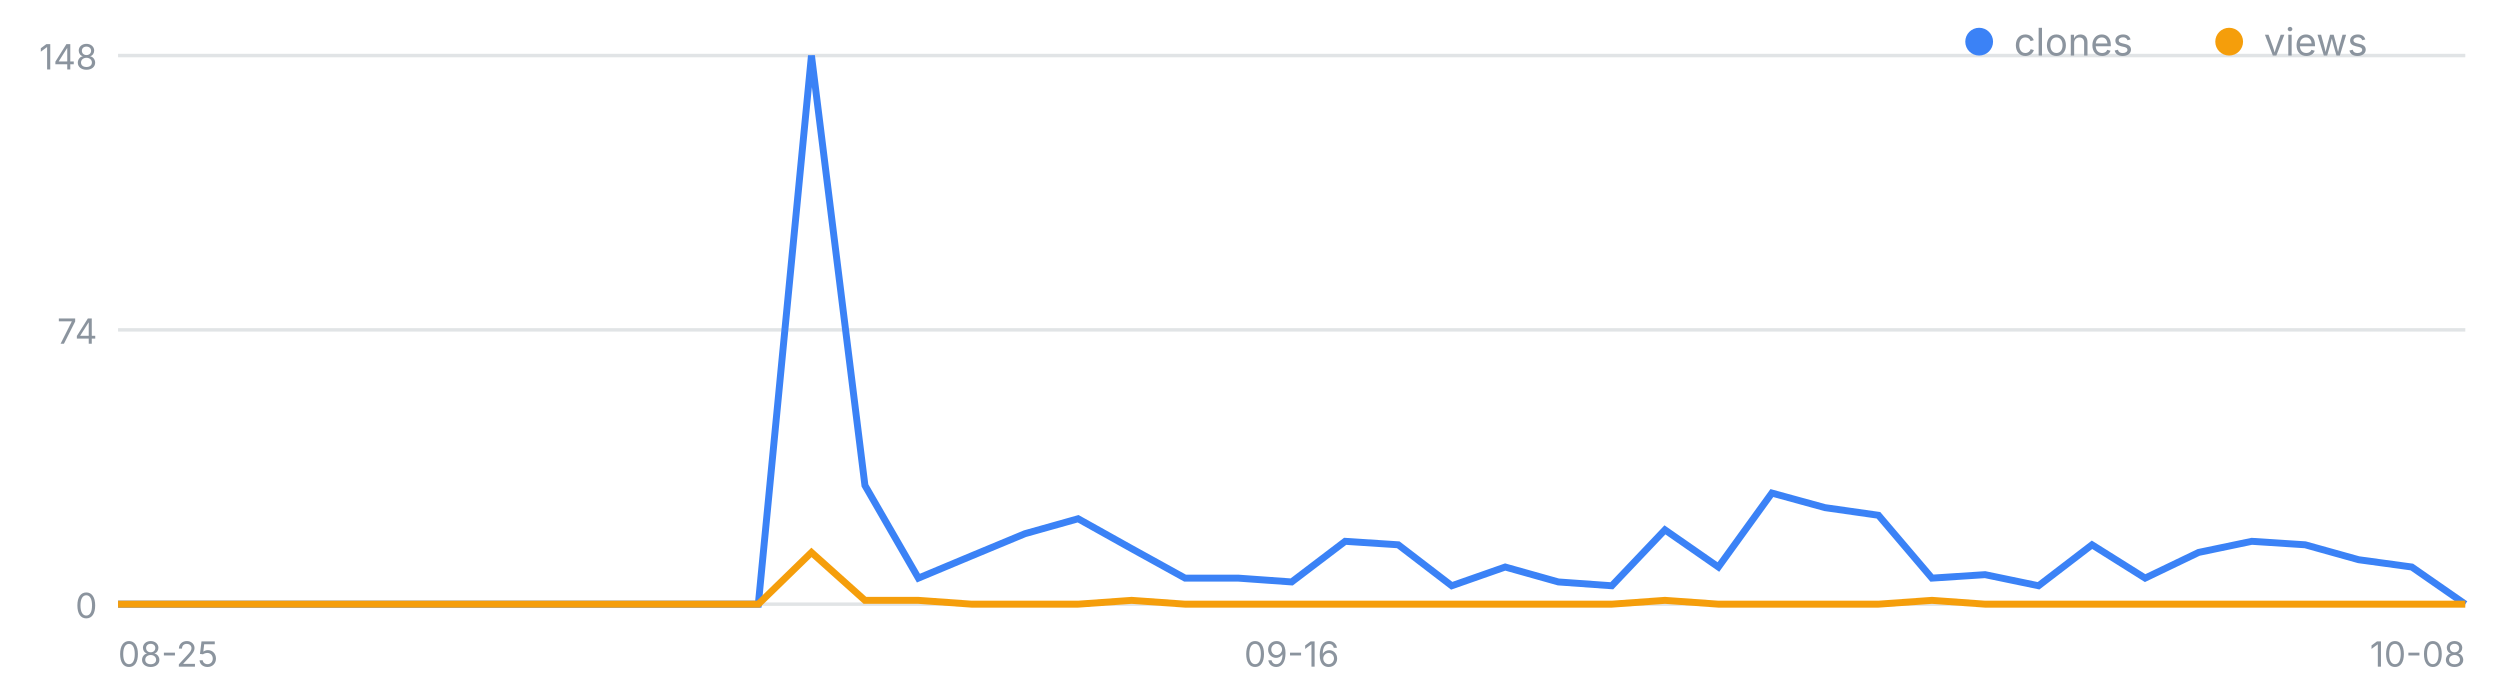
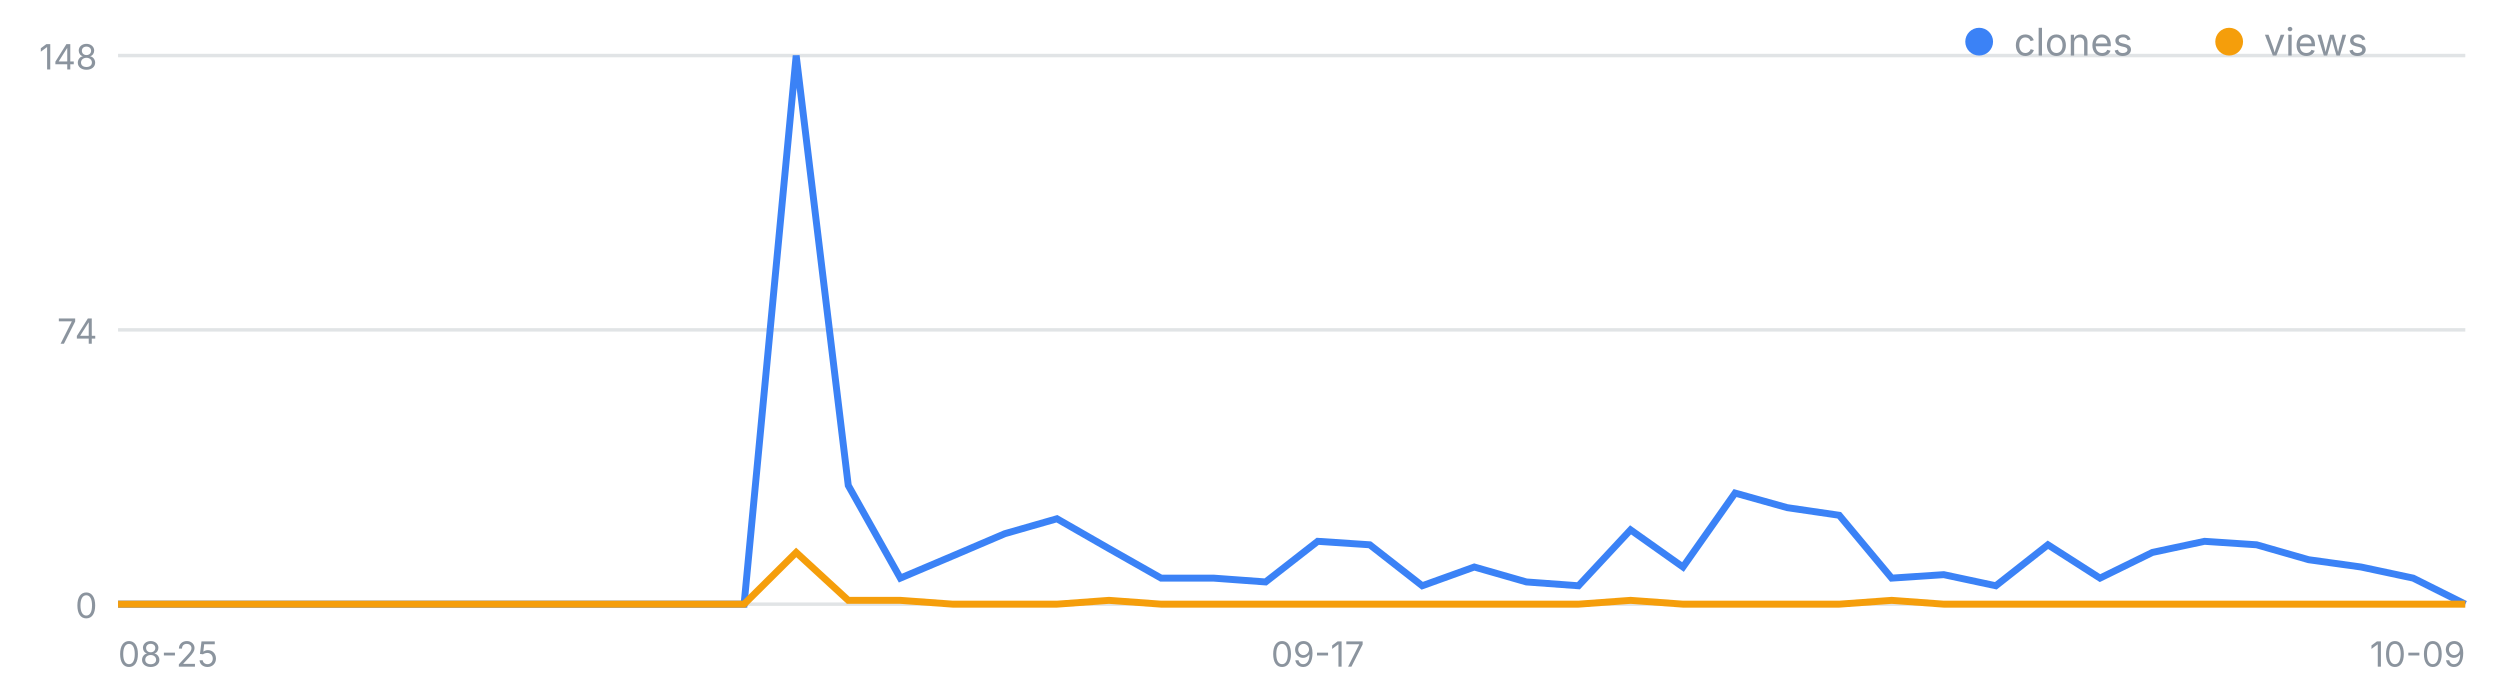
<svg xmlns="http://www.w3.org/2000/svg" width="720" height="200" viewBox="0 0 720 200" font-family="-apple-system,Segoe UI,sans-serif" role="img" aria-label="일별 클론·조회 추이">
  <line x1="34" y1="174.0" x2="710" y2="174.0" stroke="#8b949e" stroke-opacity=".25" />
  <text x="28" y="178.0" font-size="10" fill="#8b949e" text-anchor="end">0</text>
  <line x1="34" y1="95.0" x2="710" y2="95.0" stroke="#8b949e" stroke-opacity=".25" />
  <text x="28" y="99.0" font-size="10" fill="#8b949e" text-anchor="end">74</text>
  <line x1="34" y1="16.0" x2="710" y2="16.0" stroke="#8b949e" stroke-opacity=".25" />
  <text x="28" y="20.0" font-size="10" fill="#8b949e" text-anchor="end">148</text>
  <text x="34.0" y="192" font-size="10" fill="#8b949e" text-anchor="start">08-25</text>
-   <text x="372.0" y="192" font-size="10" fill="#8b949e" text-anchor="middle">09-16</text>
-   <text x="710.0" y="192" font-size="10" fill="#8b949e" text-anchor="end">10-08</text>
-   <polyline fill="none" stroke="#3b82f6" stroke-width="2" points="34.0,174.0 49.4,174.0 64.7,174.0 80.1,174.0 95.5,174.0 110.8,174.0 126.2,174.0 141.5,174.0 156.9,174.0 172.3,174.0 187.6,174.0 203.0,174.0 218.4,174.0 233.7,16.0 249.1,139.8 264.5,166.5 279.8,160.1 295.2,153.7 310.5,149.4 325.9,158.0 341.3,166.5 356.6,166.5 372.0,167.6 387.4,155.9 402.7,156.9 418.1,168.7 433.5,163.3 448.8,167.6 464.2,168.7 479.5,152.6 494.9,163.3 510.3,142.0 525.6,146.2 541.0,148.4 556.4,166.5 571.7,165.5 587.1,168.7 602.5,156.9 617.8,166.5 633.2,159.1 648.5,155.9 663.9,156.9 679.3,161.2 694.6,163.3 710.0,174.0" />
-   <polyline fill="none" stroke="#f59e0b" stroke-width="2" points="34.0,174.0 49.4,174.0 64.7,174.0 80.1,174.0 95.5,174.0 110.8,174.0 126.2,174.0 141.5,174.0 156.9,174.0 172.3,174.0 187.6,174.0 203.0,174.0 218.4,174.0 233.7,159.1 249.1,172.9 264.5,172.9 279.8,174.0 295.2,174.0 310.5,174.0 325.9,172.9 341.3,174.0 356.6,174.0 372.0,174.0 387.4,174.0 402.7,174.0 418.1,174.0 433.5,174.0 448.8,174.0 464.2,174.0 479.5,172.9 494.9,174.0 510.3,174.0 525.6,174.0 541.0,174.0 556.4,172.9 571.7,174.0 587.1,174.0 602.5,174.0 617.8,174.0 633.2,174.0 648.5,174.0 663.9,174.0 679.3,174.0 694.6,174.0 710.0,174.0" />
+   <text x="379.5" y="192" font-size="10" fill="#8b949e" text-anchor="middle">09-17</text>
+   <text x="710.0" y="192" font-size="10" fill="#8b949e" text-anchor="end">10-09</text>
+   <polyline fill="none" stroke="#3b82f6" stroke-width="2" points="34.0,174.0 49.0,174.0 64.0,174.0 79.1,174.0 94.1,174.0 109.1,174.0 124.1,174.0 139.2,174.0 154.2,174.0 169.2,174.0 184.2,174.0 199.2,174.0 214.3,174.0 229.3,16.0 244.3,139.8 259.3,166.5 274.4,160.1 289.4,153.7 304.4,149.4 319.4,158.0 334.4,166.5 349.5,166.5 364.5,167.6 379.5,155.9 394.5,156.9 409.6,168.7 424.6,163.3 439.6,167.6 454.6,168.7 469.6,152.6 484.7,163.3 499.7,142.0 514.7,146.2 529.7,148.4 544.8,166.5 559.8,165.5 574.8,168.7 589.8,156.9 604.8,166.5 619.9,159.1 634.9,155.9 649.9,156.9 664.9,161.2 680.0,163.3 695.0,166.5 710.0,174.0" />
+   <polyline fill="none" stroke="#f59e0b" stroke-width="2" points="34.0,174.0 49.0,174.0 64.0,174.0 79.1,174.0 94.1,174.0 109.1,174.0 124.1,174.0 139.2,174.0 154.2,174.0 169.2,174.0 184.2,174.0 199.2,174.0 214.3,174.0 229.3,159.1 244.3,172.9 259.3,172.9 274.4,174.0 289.4,174.0 304.4,174.0 319.4,172.9 334.4,174.0 349.5,174.0 364.5,174.0 379.5,174.0 394.5,174.0 409.6,174.0 424.6,174.0 439.6,174.0 454.6,174.0 469.6,172.9 484.7,174.0 499.7,174.0 514.7,174.0 529.7,174.0 544.8,172.9 559.8,174.0 574.8,174.0 589.8,174.0 604.8,174.0 619.9,174.0 634.9,174.0 649.9,174.0 664.9,174.0 680.0,174.0 695.0,174.0 710.0,174.0" />
  <circle cx="570" cy="12" r="4" fill="#3b82f6" />
  <text x="580" y="16" font-size="11" fill="#8b949e">clones</text>
  <circle cx="642" cy="12" r="4" fill="#f59e0b" />
  <text x="652" y="16" font-size="11" fill="#8b949e">views</text>
</svg>
